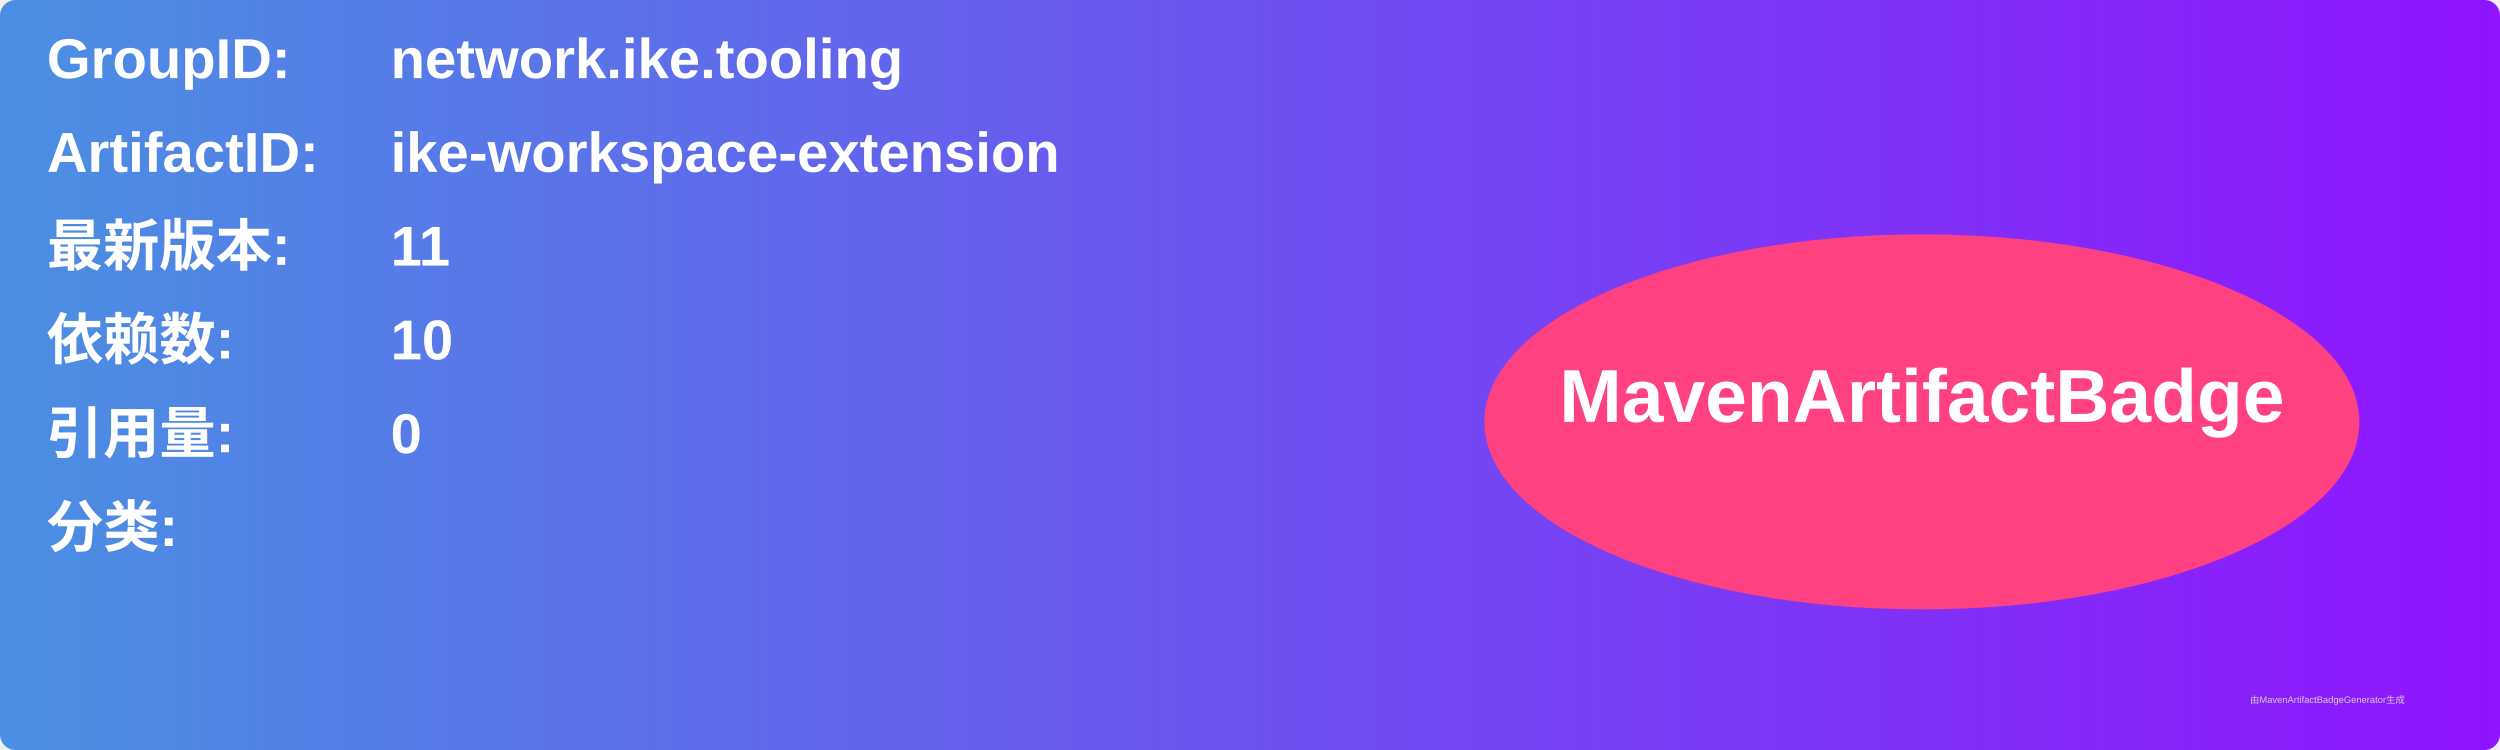
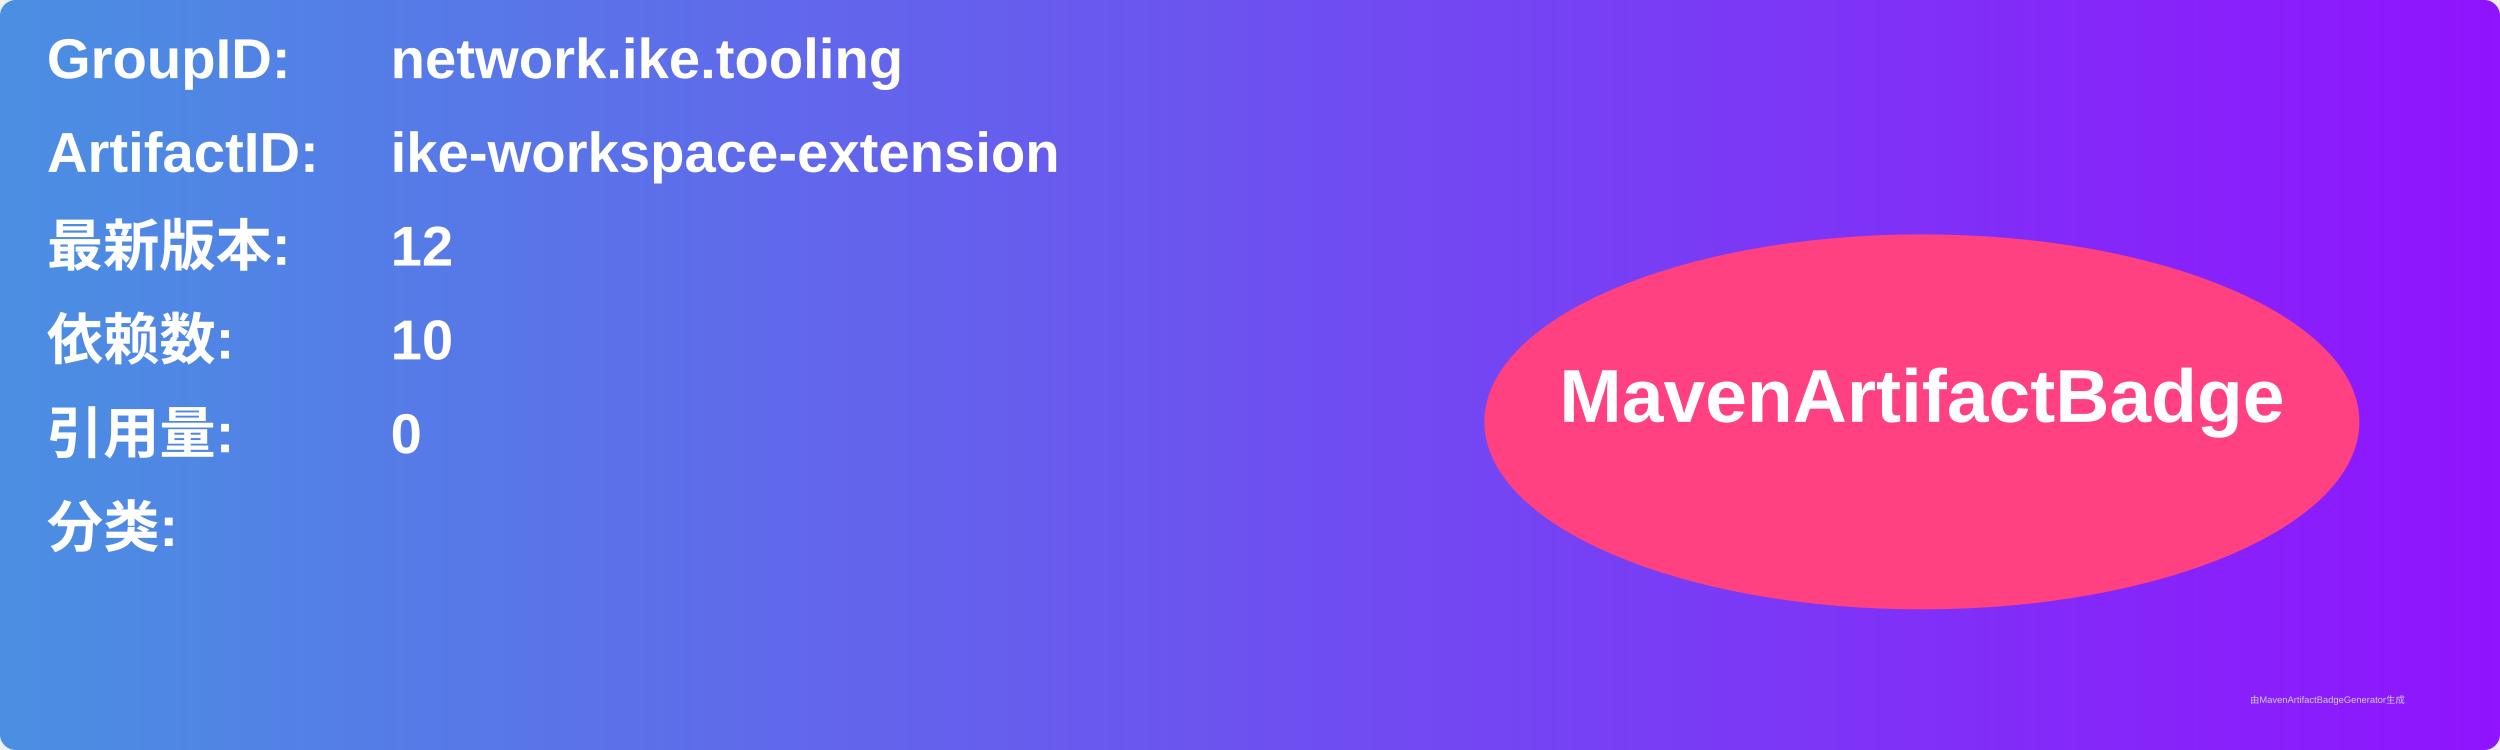
<svg xmlns="http://www.w3.org/2000/svg" width="800" height="240" viewBox="0 0 800 240">
  <linearGradient id="grad" x1="0%" y1="0%" x2="100%" y2="0%">
    <stop offset="0%" stop-color="#4a90e2" />
    <stop offset="100%" stop-color="#9013fe" />
  </linearGradient>
  <rect width="100%" height="100%" rx="5" ry="5" fill="url(#grad)" />
  <g transform="translate(15, 15)">
    <text x="0" y="10" font-family="Arial" font-size="18" fill="white" font-weight="bold" width="260">GroupID:</text>
    <text x="110" y="10" font-family="Arial" font-size="18" fill="white" font-weight="bold" width="460">network.ike.tooling</text>
    <text x="0" y="40" font-family="Arial" font-size="18" fill="white" font-weight="bold" width="260">ArtifactID:</text>
    <text x="110" y="40" font-family="Arial" font-size="18" fill="white" font-weight="bold" width="460">ike-workspace-extension</text>
    <text x="0" y="70" font-family="Arial" font-size="18" fill="white" font-weight="bold">最新版本:</text>
    <text x="110" y="70" font-family="Arial" font-size="18" fill="white" font-weight="bold">
-       <tspan font-weight="bold">11</tspan>
+       <tspan font-weight="bold">12</tspan>
    </text>
    <text x="0" y="100" font-family="Arial" font-size="18" fill="white" font-weight="bold">依赖数: </text>
    <text x="110" y="100" font-family="Arial" font-size="18" fill="white">
      <tspan font-weight="bold">10</tspan>
    </text>
    <text x="0" y="130" font-family="Arial" font-size="18" fill="white" font-weight="bold">引用量: </text>
    <text x="110" y="130" font-family="Arial" font-size="18" fill="white">
      <tspan font-weight="bold">0</tspan>
    </text>
    <text x="0" y="160" font-family="Arial" font-size="18" fill="white" font-weight="bold">分类:</text>
    <text x="10" y="190" font-family="Arial" font-size="10" fill="white">
      <tspan font-weight="bold" />
    </text>
    <ellipse cx="600" cy="120" rx="140" ry="60" fill="#ff4081" />
    <text x="600" y="120" text-anchor="middle" font-family="Arial" font-size="24" fill="white" font-weight="bold">MavenArtifactBadge</text>
  </g>
  <text x="720" y="225" font-family="Arial" font-size="3" fill="#d0d0d0">由MavenArtifactBadgeGenerator生成</text>
</svg>
